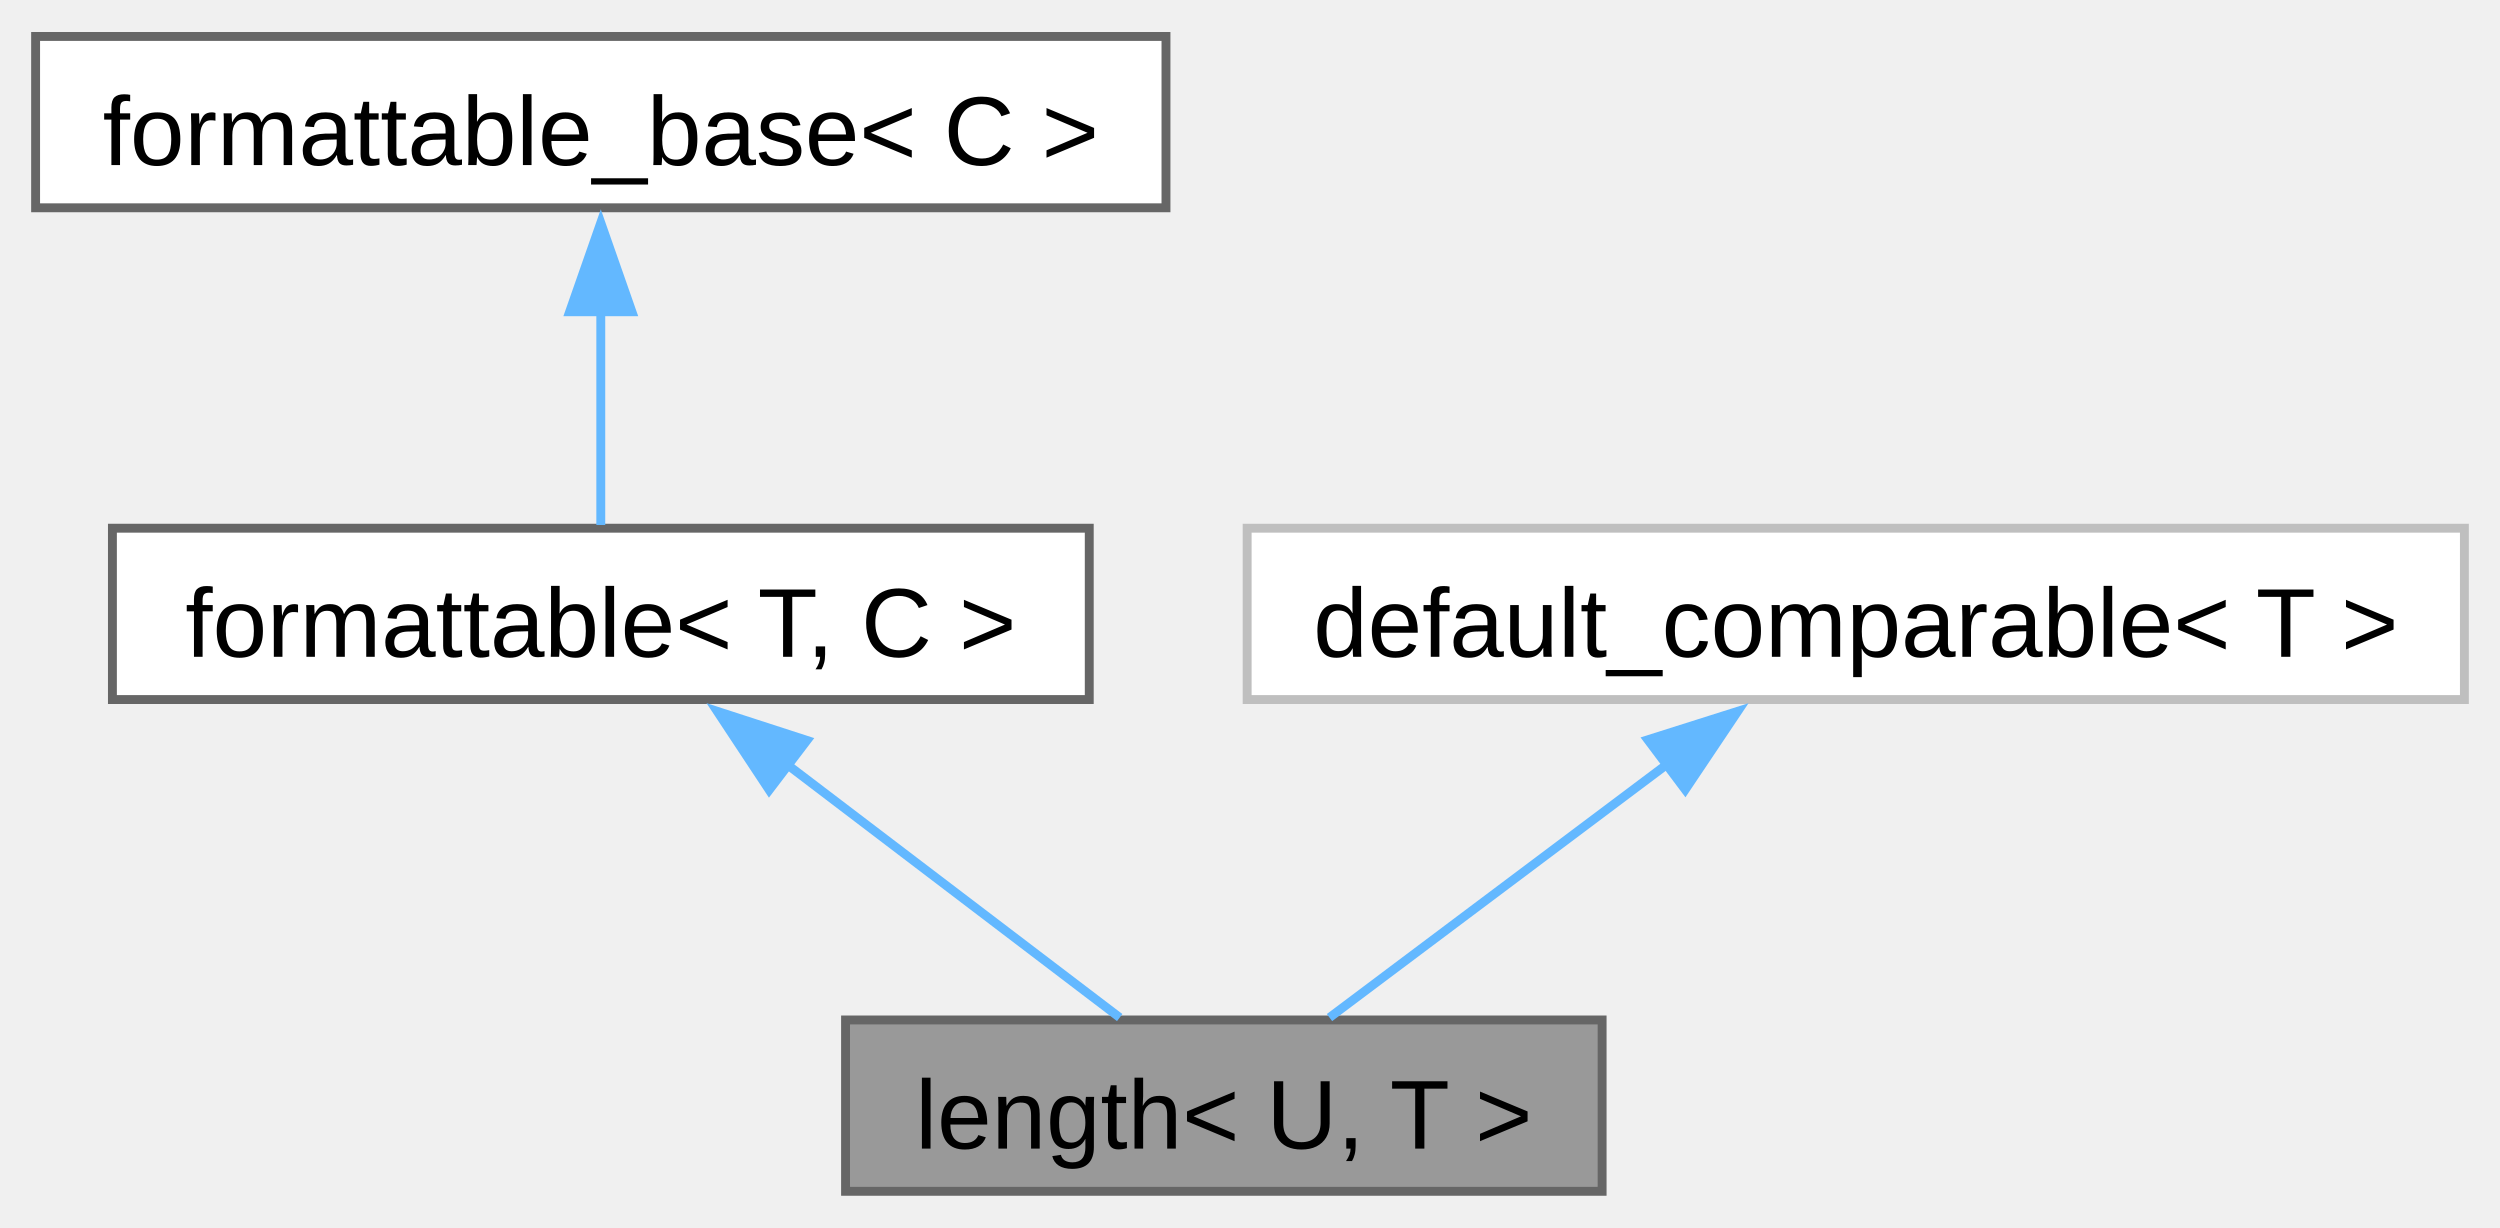
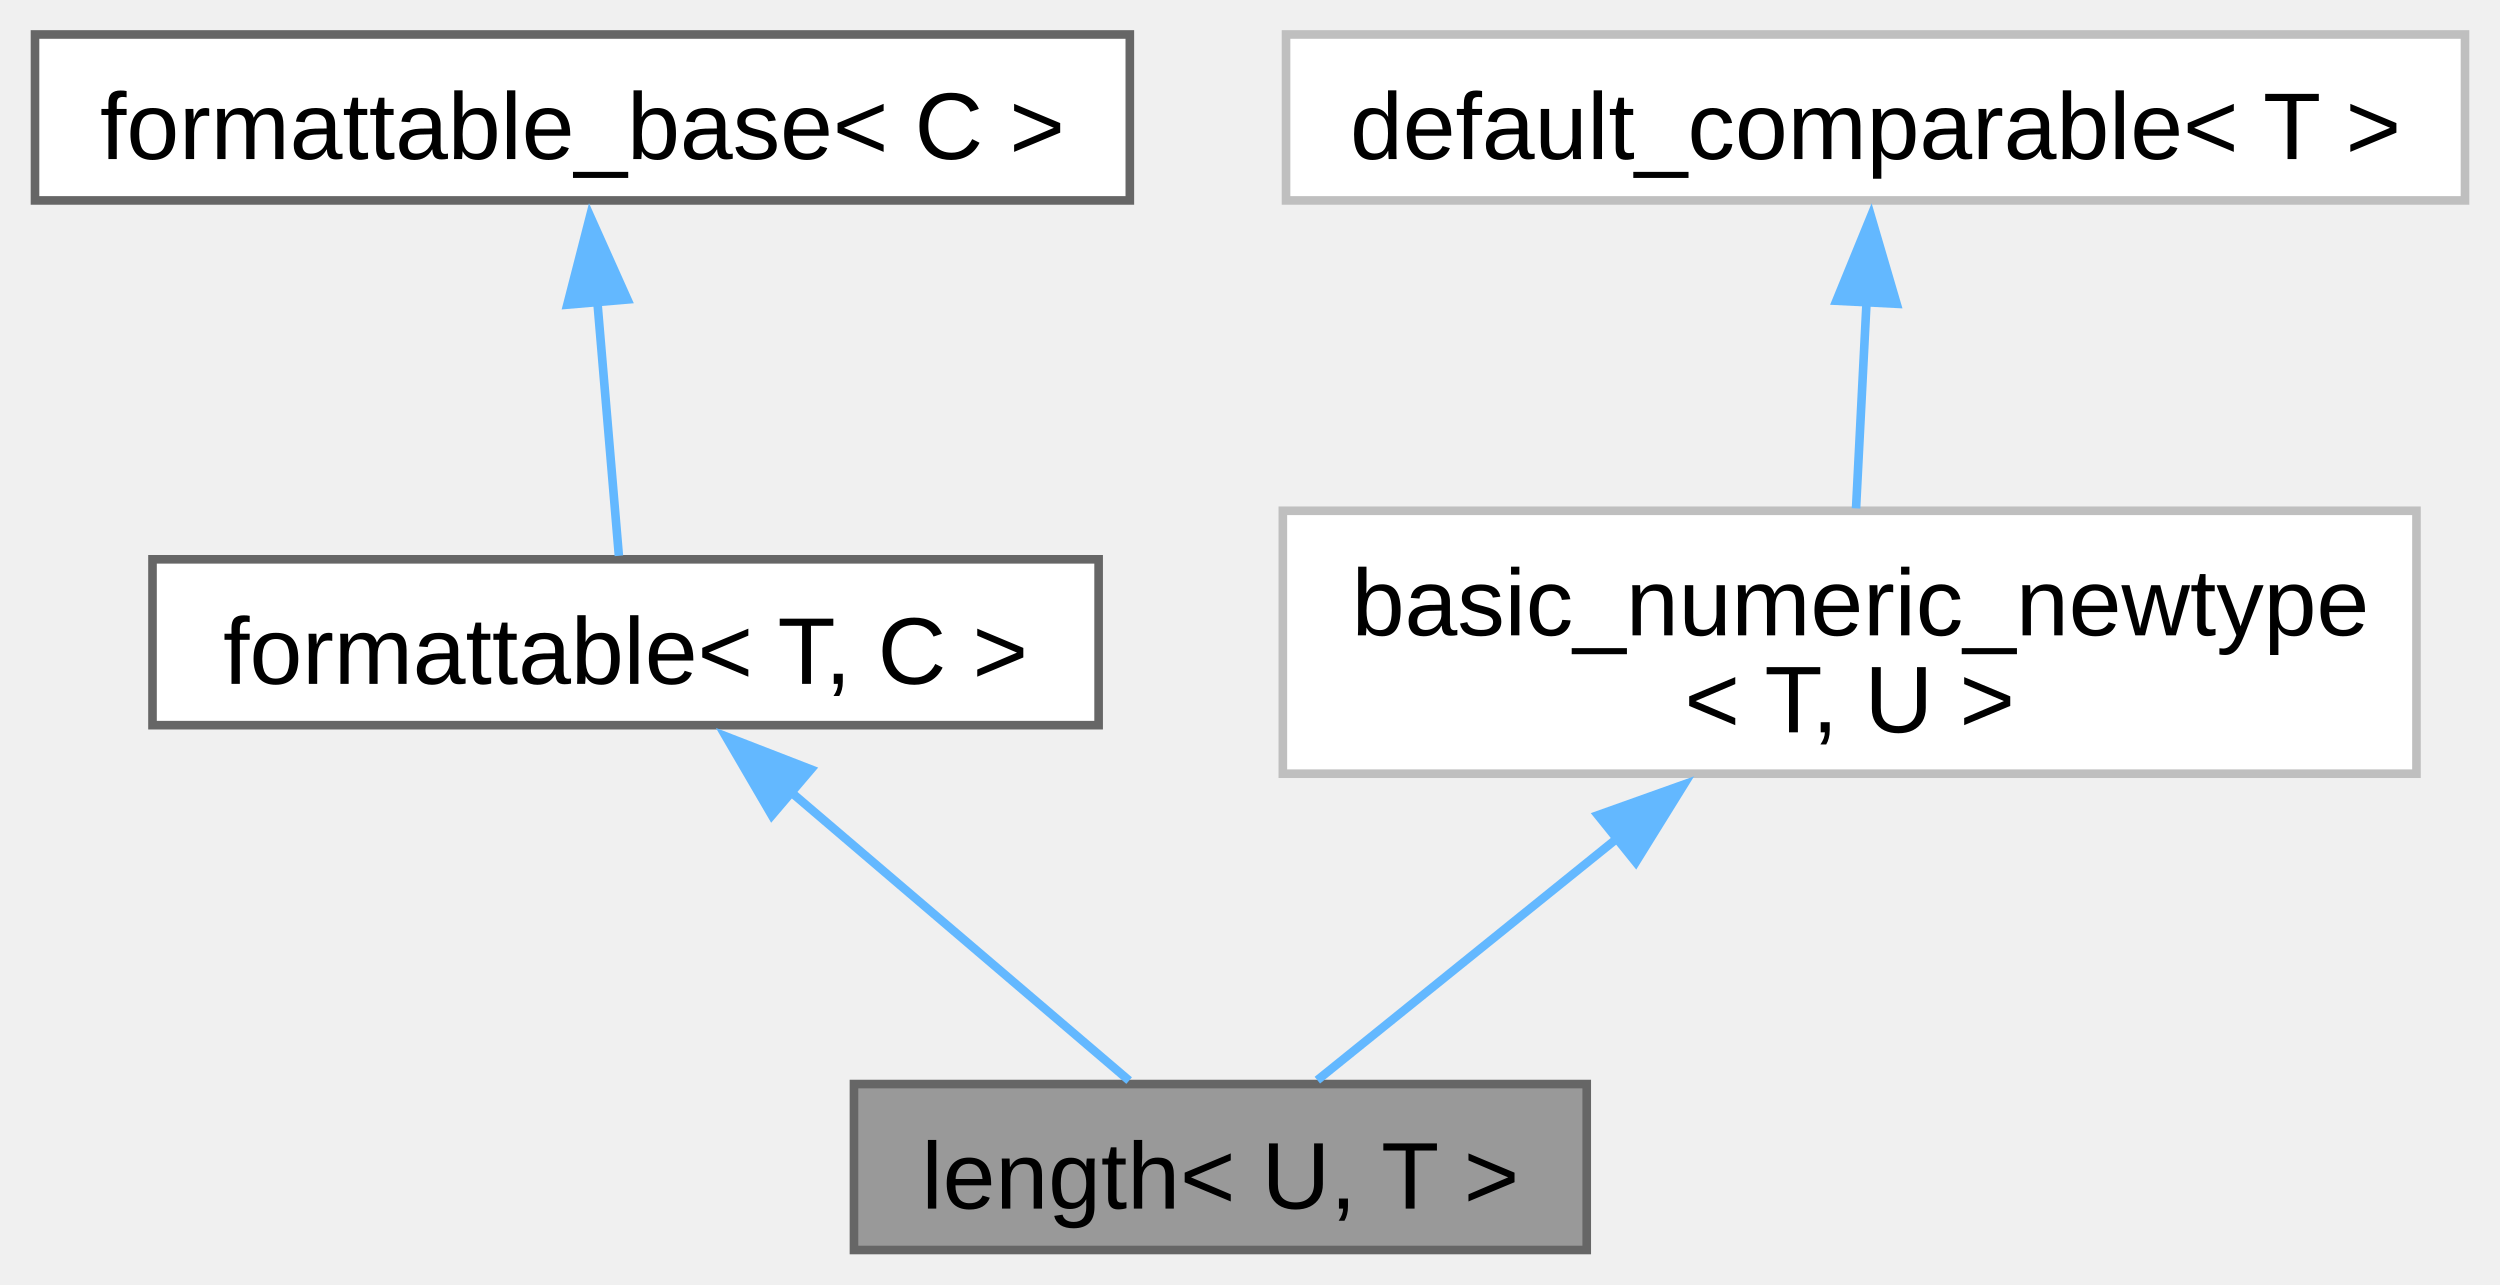
- <svg xmlns="http://www.w3.org/2000/svg" xmlns:xlink="http://www.w3.org/1999/xlink" width="281pt" height="138pt" viewBox="0.00 0.00 280.88 137.75">
-   <g id="graph0" class="graph" transform="scale(1 1) rotate(0) translate(4 133.75)">
+ <svg xmlns="http://www.w3.org/2000/svg" xmlns:xlink="http://www.w3.org/1999/xlink" width="290pt" height="149pt" viewBox="0.00 0.00 289.88 149.00">
+   <g id="graph0" class="graph" transform="scale(1 1) rotate(0) translate(4 145)">
    <g id="Node000001" class="node">
      <g id="a_Node000001">
        <a xlink:title="A one-dimensional distance with associated unit of measurement.">
-           <polygon fill="#999999" stroke="#666666" points="176,-19.25 91,-19.25 91,0 176,0 176,-19.25" />
-           <text text-anchor="middle" x="133.5" y="-4.8" font-family="Arial" font-size="11.00">length&lt; U, T &gt;</text>
+           <polygon fill="#999999" stroke="#666666" points="180,-19.25 95,-19.25 95,0 180,0 180,-19.25" />
+           <text text-anchor="middle" x="137.5" y="-4.8" font-family="Arial" font-size="11.00">length&lt; U, T &gt;</text>
        </a>
      </g>
    </g>
    <g id="Node000002" class="node">
      <g id="a_Node000002">
        <a xlink:href="../../db/d59/structfloppy_1_1traits_1_1formattable.html" target="_top" xlink:title="Allows type to be converted to string and printed via standard streams or fmt.">
-           <polygon fill="white" stroke="#666666" points="118.38,-74.5 8.63,-74.5 8.63,-55.25 118.38,-55.25 118.38,-74.5" />
-           <text text-anchor="middle" x="63.5" y="-60.05" font-family="Arial" font-size="11.00">formattable&lt; T, C &gt;</text>
+           <polygon fill="white" stroke="#666666" points="123.38,-80.12 13.63,-80.12 13.63,-60.88 123.38,-60.88 123.38,-80.12" />
+           <text text-anchor="middle" x="68.5" y="-65.67" font-family="Arial" font-size="11.00">formattable&lt; T, C &gt;</text>
        </a>
      </g>
    </g>
    <g id="edge1_Node000001_Node000002" class="edge">
      <g id="a_edge1_Node000001_Node000002">
        <a xlink:title=" ">
-           <path fill="none" stroke="#63b8ff" d="M84.45,-47.94C96.67,-38.64 111.64,-27.26 121.8,-19.52" />
-           <polygon fill="#63b8ff" stroke="#63b8ff" points="82.42,-45.09 76.58,-53.93 86.66,-50.66 82.42,-45.09" />
+           <path fill="none" stroke="#63b8ff" d="M87.47,-53.31C100.19,-42.46 116.45,-28.59 126.92,-19.65" />
+           <polygon fill="#63b8ff" stroke="#63b8ff" points="85.47,-50.42 80.13,-59.58 90.01,-55.75 85.47,-50.42" />
        </a>
      </g>
    </g>
    <g id="Node000003" class="node">
      <g id="a_Node000003">
        <a xlink:href="../../d5/d4f/structfloppy_1_1traits_1_1detail_1_1formattable__base.html" target="_top" xlink:title="Interface, providing to_string method.">
-           <polygon fill="white" stroke="#666666" points="127,-129.75 0,-129.75 0,-110.5 127,-110.5 127,-129.75" />
-           <text text-anchor="middle" x="63.5" y="-115.3" font-family="Arial" font-size="11.00">formattable_base&lt; C &gt;</text>
+           <polygon fill="white" stroke="#666666" points="127,-141 0,-141 0,-121.75 127,-121.75 127,-141" />
+           <text text-anchor="middle" x="63.5" y="-126.55" font-family="Arial" font-size="11.00">formattable_base&lt; C &gt;</text>
        </a>
      </g>
    </g>
    <g id="edge2_Node000002_Node000003" class="edge">
      <g id="a_edge2_Node000002_Node000003">
        <a xlink:title=" ">
-           <path fill="none" stroke="#63b8ff" d="M63.5,-98.88C63.5,-90.59 63.5,-81.42 63.5,-74.86" />
-           <polygon fill="#63b8ff" stroke="#63b8ff" points="60,-98.82 63.5,-108.82 67,-98.82 60,-98.82" />
+           <path fill="none" stroke="#63b8ff" d="M65.21,-110.28C66.06,-100.17 67.06,-88.42 67.73,-80.53" />
+           <polygon fill="#63b8ff" stroke="#63b8ff" points="61.75,-109.66 64.39,-119.93 68.72,-110.26 61.75,-109.66" />
        </a>
      </g>
    </g>
    <g id="Node000004" class="node">
      <g id="a_Node000004">
-         <a xlink:href="../../d0/d3b/structfloppy_1_1math_1_1detail_1_1default__comparable.html" target="_top" xlink:title=" ">
-           <polygon fill="white" stroke="#bfbfbf" points="272.88,-74.5 136.12,-74.5 136.12,-55.25 272.88,-55.25 272.88,-74.5" />
-           <text text-anchor="middle" x="204.5" y="-60.05" font-family="Arial" font-size="11.00">default_comparable&lt; T &gt;</text>
+         <a xlink:href="../../d8/d03/structfloppy_1_1math_1_1detail_1_1basic__numeric__newtype.html" target="_top" xlink:title=" ">
+           <polygon fill="white" stroke="#bfbfbf" points="276.25,-85.75 144.75,-85.75 144.75,-55.25 276.25,-55.25 276.25,-85.75" />
+           <text text-anchor="start" x="152.75" y="-71.3" font-family="Arial" font-size="11.00">basic_numeric_newtype</text>
+           <text text-anchor="middle" x="210.5" y="-60.05" font-family="Arial" font-size="11.00">&lt; T, U &gt;</text>
        </a>
      </g>
    </g>
    <g id="edge3_Node000001_Node000004" class="edge">
      <g id="a_edge3_Node000001_Node000004">
        <a xlink:title=" ">
-           <path fill="none" stroke="#63b8ff" d="M183.25,-47.94C170.86,-38.64 155.68,-27.26 145.37,-19.52" />
-           <polygon fill="#63b8ff" stroke="#63b8ff" points="181.14,-50.73 191.24,-53.93 185.34,-45.13 181.14,-50.73" />
+           <path fill="none" stroke="#63b8ff" d="M183.63,-47.83C171.59,-38.12 158.04,-27.19 148.75,-19.7" />
+           <polygon fill="#63b8ff" stroke="#63b8ff" points="181.3,-50.44 191.28,-54 185.69,-44.99 181.3,-50.44" />
+         </a>
+       </g>
+     </g>
+     <g id="Node000005" class="node">
+       <g id="a_Node000005">
+         <a xlink:href="../../d0/d3b/structfloppy_1_1math_1_1detail_1_1default__comparable.html" target="_top" xlink:title=" ">
+           <polygon fill="white" stroke="#bfbfbf" points="281.88,-141 145.12,-141 145.12,-121.75 281.88,-121.75 281.88,-141" />
+           <text text-anchor="middle" x="213.5" y="-126.55" font-family="Arial" font-size="11.00">default_comparable&lt; T &gt;</text>
+         </a>
+       </g>
+     </g>
+     <g id="edge4_Node000004_Node000005" class="edge">
+       <g id="a_edge4_Node000004_Node000005">
+         <a xlink:title=" ">
+           <path fill="none" stroke="#63b8ff" d="M212.47,-110.17C212.07,-102.24 211.61,-93.31 211.24,-86.03" />
+           <polygon fill="#63b8ff" stroke="#63b8ff" points="208.96,-110.11 212.97,-119.92 215.95,-109.76 208.96,-110.11" />
        </a>
      </g>
    </g>
  </g>
</svg>
